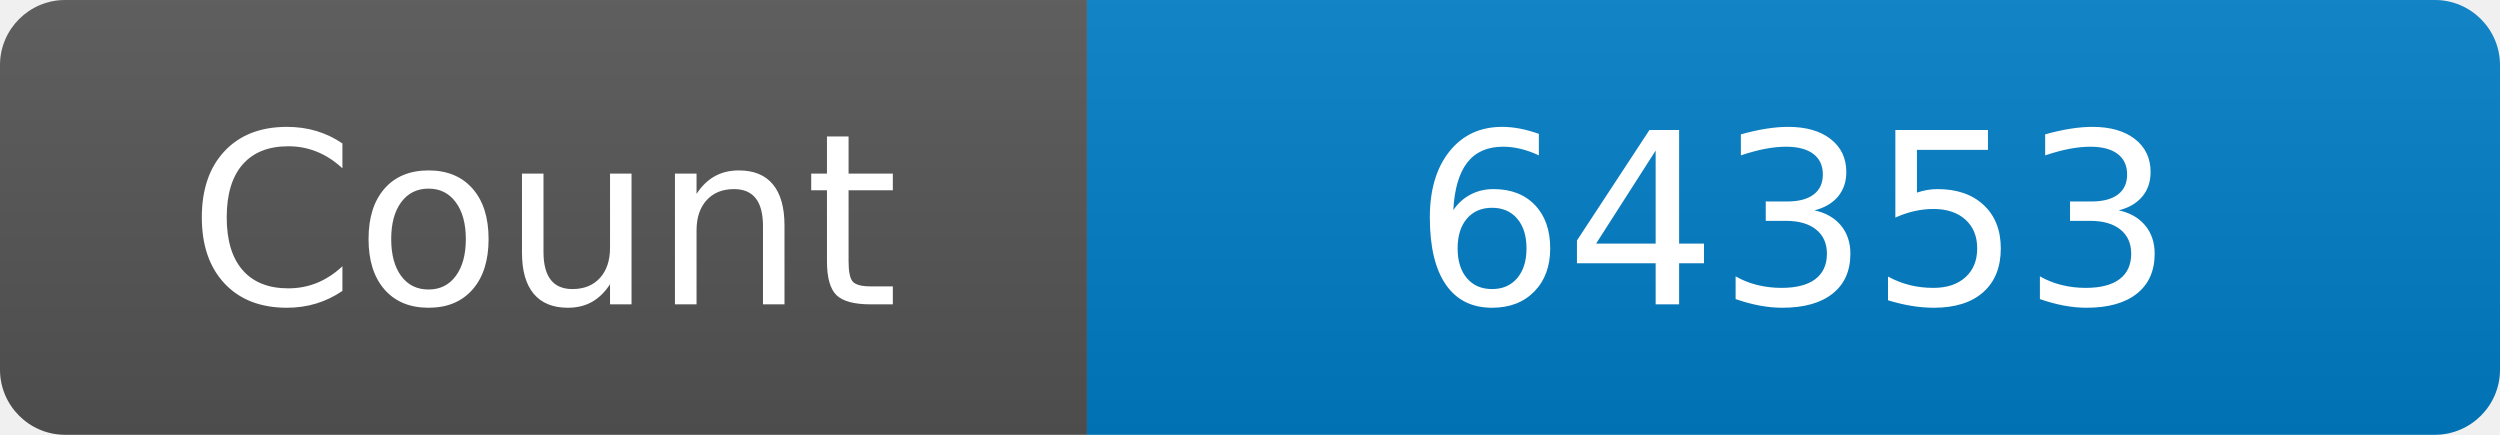
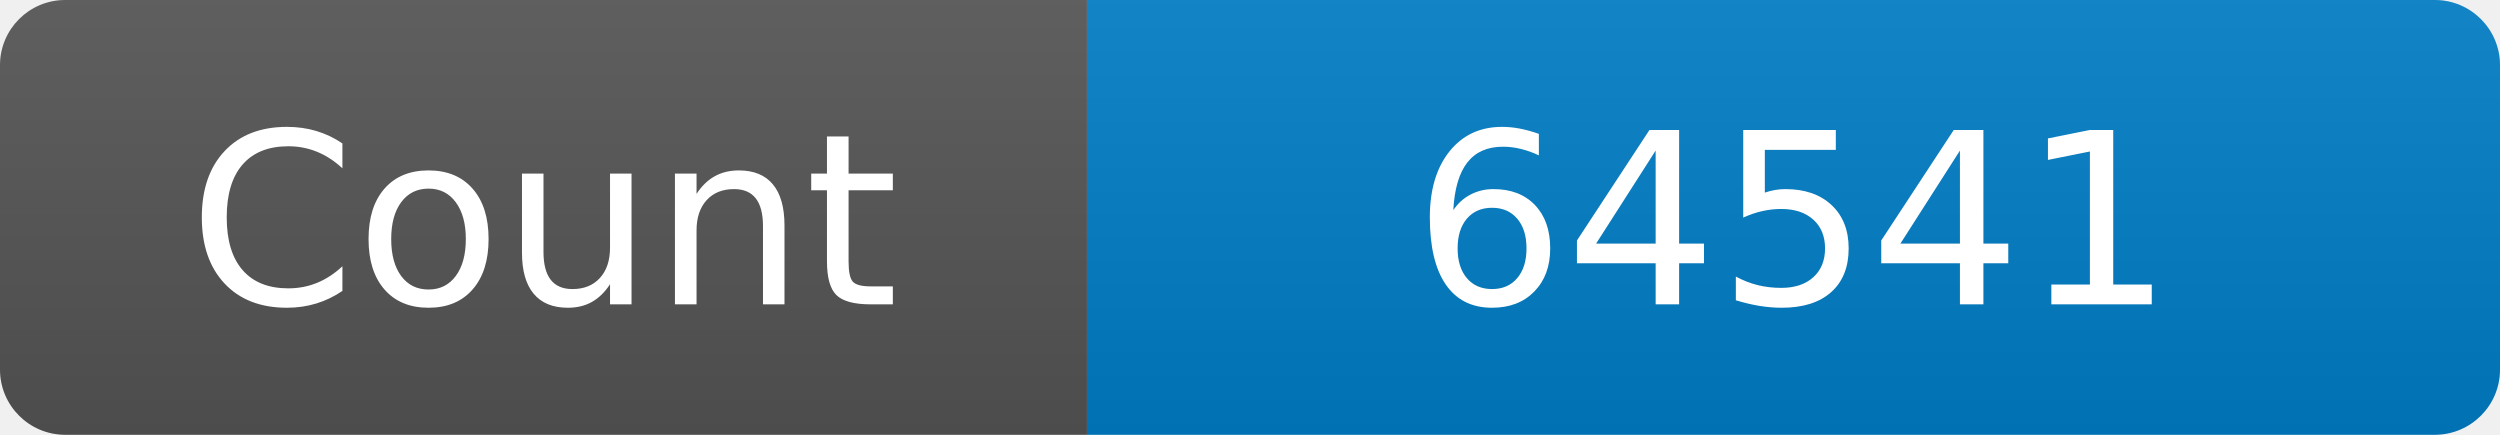
<svg xmlns="http://www.w3.org/2000/svg" width="115" height="20" role="img" aria-label="Maintained?: yes">
  <linearGradient id="s" x2="0" y2="100%">
    <stop offset="0" stop-color="#bbb" stop-opacity=".1" />
    <stop offset="1" stop-opacity=".1" />
  </linearGradient>
  <clipPath id="r">
    <rect width="115" height="20" rx="3" fill="#fff" />
  </clipPath>
  <g clip-path="url(#r)">
    <rect width="50" height="20" fill="#555" />
    <rect x="50" width="160" height="20" fill="#007ec6" />
    <rect width="115" height="20" fill="url(#s)" />
  </g>
  <g fill="#fff" text-anchor="middle" font-family="Verdana,Geneva,DejaVu Sans,sans-serif" font-size="110">
    <text x="250" y="140" transform="scale(.1)" fill="#fff">Count</text>
-     <text x="825" y="140" transform="scale(.1)" fill="#fff">64353</text>
+     <text x="825" y="140" transform="scale(.1)" fill="#fff">64541</text>
  </g>
</svg>
